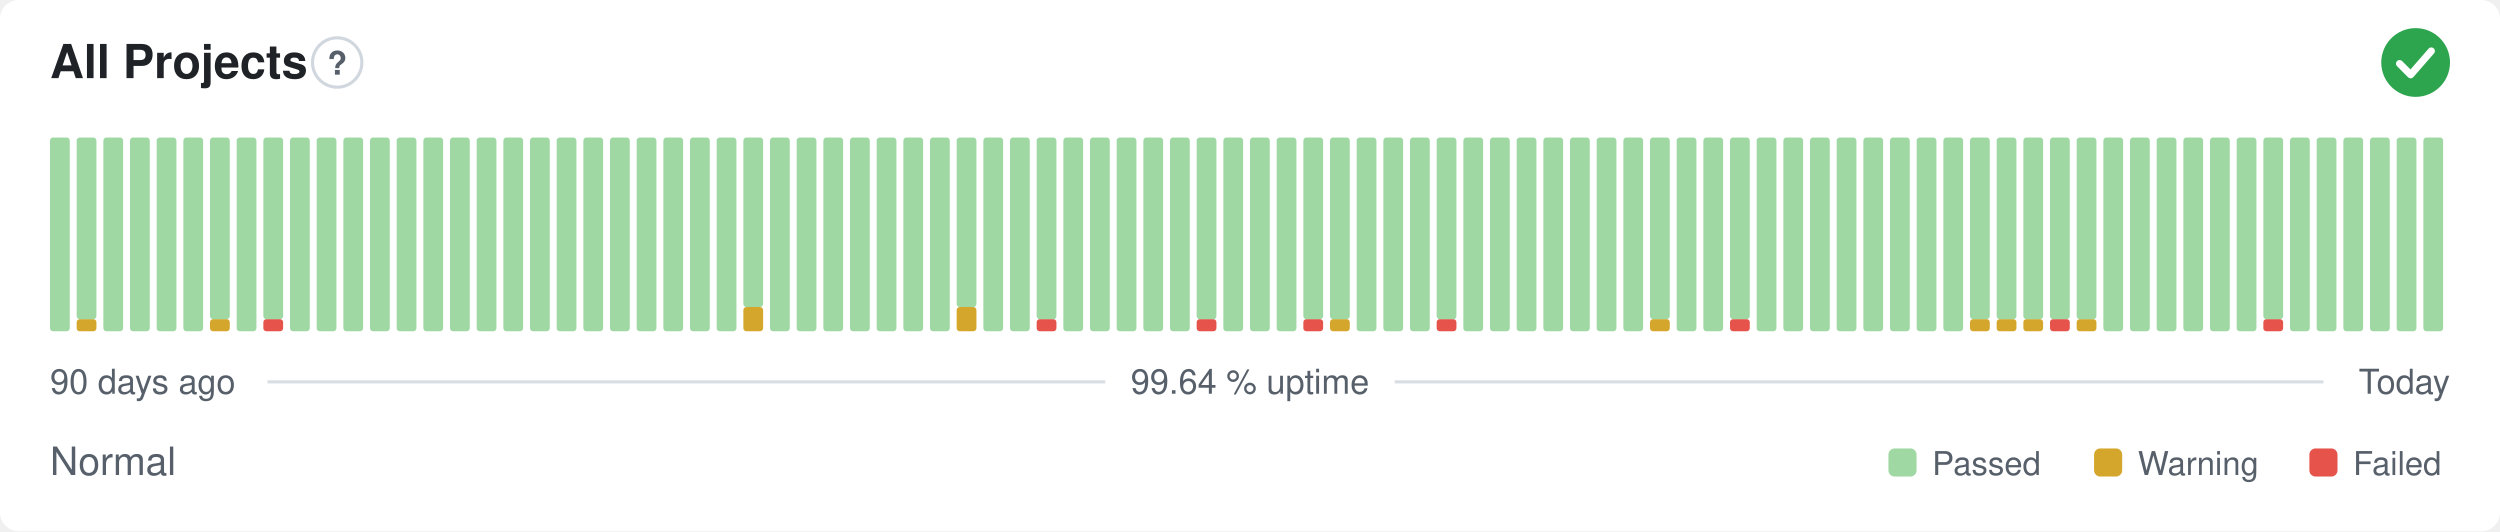
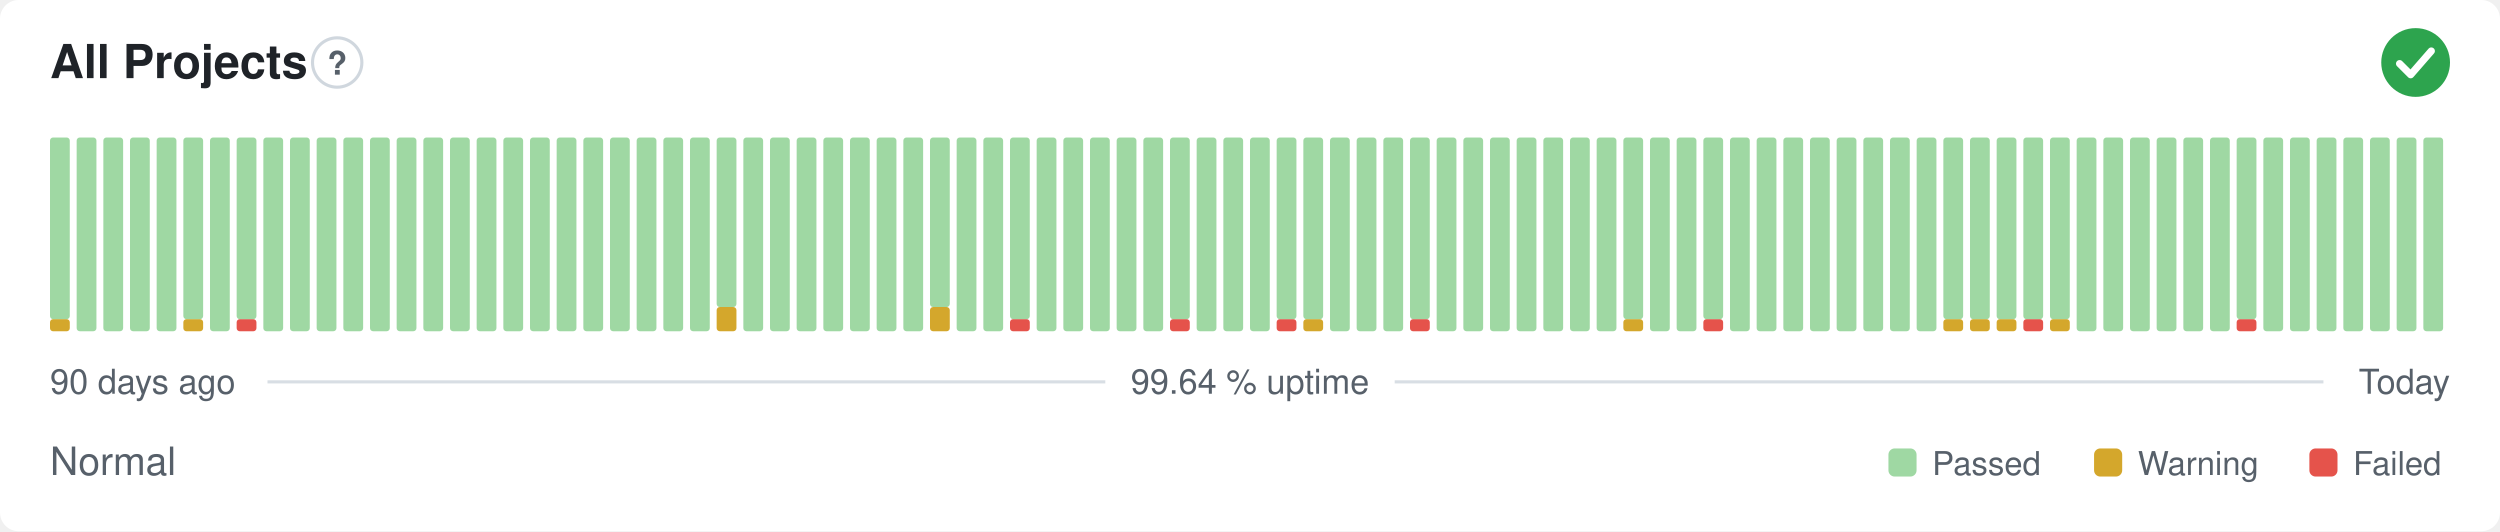
<svg xmlns="http://www.w3.org/2000/svg" width="800" height="170" viewBox="0 0 800 170" role="img" aria-label="All Projects: Normal, 99.64 % uptime over the last 90 days" font-family="-apple-system,BlinkMacSystemFont,'Segoe UI',Helvetica,Arial,sans-serif">
  <style>
    @media (prefers-color-scheme: dark) {
      .bg { fill: #0d1117 }
      .title { fill: #e6edf3 }
      .muted { fill: #8b949e }
      .hint { stroke: #30363d }
      .rule { stroke: #30363d }
      .nodata { fill: #21262d }
    }
  </style>
  <rect class="bg" width="800" height="170" rx="6" fill="#ffffff" />
  <text class="title" x="16" y="25" font-size="15" font-weight="600" fill="#1f2328">All Projects</text>
  <circle class="hint" cx="107.9" cy="20" r="7.9" fill="none" stroke="#d0d7de" stroke-width="1" />
  <text class="muted" x="107.9" y="23.9" text-anchor="middle" font-size="10.4" font-weight="700" fill="#57606a">?</text>
  <circle cx="773" cy="20" r="11" fill="#2da44e" />
  <path d="M767.87 20.37l3.54 3.54 6.60 -7.58" fill="none" stroke="#fff" stroke-width="2.31" stroke-linecap="round" stroke-linejoin="round" />
-   <rect x="16.00" y="44.00" width="6.33" height="62.00" rx="1" fill="#9fd8a3" />
-   <rect x="24.53" y="102.13" width="6.33" height="3.88" rx="1" fill="#d4a72c" />
-   <rect x="24.53" y="44.00" width="6.33" height="58.13" rx="1" fill="#9fd8a3" />
+   <rect x="16.00" y="102.13" width="6.33" height="3.88" rx="1" fill="#d4a72c" />
+   <rect x="16.00" y="44.00" width="6.33" height="58.13" rx="1" fill="#9fd8a3" />
+   <rect x="24.53" y="44.00" width="6.33" height="62.00" rx="1" fill="#9fd8a3" />
  <rect x="33.07" y="44.00" width="6.33" height="62.00" rx="1" fill="#9fd8a3" />
  <rect x="41.60" y="44.00" width="6.33" height="62.00" rx="1" fill="#9fd8a3" />
  <rect x="50.13" y="44.00" width="6.33" height="62.00" rx="1" fill="#9fd8a3" />
-   <rect x="58.67" y="44.00" width="6.33" height="62.00" rx="1" fill="#9fd8a3" />
-   <rect x="67.20" y="102.13" width="6.33" height="3.88" rx="1" fill="#d4a72c" />
-   <rect x="67.20" y="44.00" width="6.33" height="58.13" rx="1" fill="#9fd8a3" />
-   <rect x="75.73" y="44.00" width="6.33" height="62.00" rx="1" fill="#9fd8a3" />
-   <rect x="84.27" y="102.13" width="6.33" height="3.88" rx="1" fill="#e5534b" />
-   <rect x="84.27" y="44.00" width="6.33" height="58.13" rx="1" fill="#9fd8a3" />
+   <rect x="58.67" y="102.13" width="6.33" height="3.88" rx="1" fill="#d4a72c" />
+   <rect x="58.67" y="44.00" width="6.33" height="58.13" rx="1" fill="#9fd8a3" />
+   <rect x="67.20" y="44.00" width="6.33" height="62.00" rx="1" fill="#9fd8a3" />
+   <rect x="75.73" y="102.13" width="6.33" height="3.88" rx="1" fill="#e5534b" />
+   <rect x="75.73" y="44.00" width="6.33" height="58.13" rx="1" fill="#9fd8a3" />
+   <rect x="84.27" y="44.00" width="6.33" height="62.00" rx="1" fill="#9fd8a3" />
  <rect x="92.80" y="44.00" width="6.33" height="62.00" rx="1" fill="#9fd8a3" />
  <rect x="101.33" y="44.00" width="6.33" height="62.00" rx="1" fill="#9fd8a3" />
  <rect x="109.87" y="44.00" width="6.33" height="62.00" rx="1" fill="#9fd8a3" />
  <rect x="118.40" y="44.00" width="6.33" height="62.00" rx="1" fill="#9fd8a3" />
  <rect x="126.93" y="44.00" width="6.33" height="62.00" rx="1" fill="#9fd8a3" />
  <rect x="135.47" y="44.00" width="6.33" height="62.00" rx="1" fill="#9fd8a3" />
  <rect x="144.00" y="44.00" width="6.33" height="62.00" rx="1" fill="#9fd8a3" />
  <rect x="152.53" y="44.00" width="6.33" height="62.00" rx="1" fill="#9fd8a3" />
  <rect x="161.07" y="44.00" width="6.33" height="62.00" rx="1" fill="#9fd8a3" />
  <rect x="169.60" y="44.00" width="6.33" height="62.00" rx="1" fill="#9fd8a3" />
  <rect x="178.13" y="44.00" width="6.33" height="62.00" rx="1" fill="#9fd8a3" />
  <rect x="186.67" y="44.00" width="6.33" height="62.00" rx="1" fill="#9fd8a3" />
  <rect x="195.20" y="44.00" width="6.33" height="62.00" rx="1" fill="#9fd8a3" />
  <rect x="203.73" y="44.00" width="6.33" height="62.00" rx="1" fill="#9fd8a3" />
  <rect x="212.27" y="44.00" width="6.33" height="62.00" rx="1" fill="#9fd8a3" />
  <rect x="220.80" y="44.00" width="6.33" height="62.00" rx="1" fill="#9fd8a3" />
-   <rect x="229.33" y="44.00" width="6.33" height="62.00" rx="1" fill="#9fd8a3" />
-   <rect x="237.87" y="98.25" width="6.33" height="7.75" rx="1" fill="#d4a72c" />
-   <rect x="237.87" y="44.00" width="6.33" height="54.25" rx="1" fill="#9fd8a3" />
+   <rect x="229.33" y="98.25" width="6.33" height="7.75" rx="1" fill="#d4a72c" />
+   <rect x="229.33" y="44.00" width="6.33" height="54.25" rx="1" fill="#9fd8a3" />
+   <rect x="237.87" y="44.00" width="6.33" height="62.00" rx="1" fill="#9fd8a3" />
  <rect x="246.40" y="44.00" width="6.33" height="62.00" rx="1" fill="#9fd8a3" />
  <rect x="254.93" y="44.00" width="6.33" height="62.00" rx="1" fill="#9fd8a3" />
  <rect x="263.47" y="44.00" width="6.33" height="62.00" rx="1" fill="#9fd8a3" />
  <rect x="272.00" y="44.00" width="6.33" height="62.00" rx="1" fill="#9fd8a3" />
  <rect x="280.53" y="44.00" width="6.33" height="62.00" rx="1" fill="#9fd8a3" />
  <rect x="289.07" y="44.00" width="6.33" height="62.00" rx="1" fill="#9fd8a3" />
-   <rect x="297.60" y="44.00" width="6.33" height="62.00" rx="1" fill="#9fd8a3" />
-   <rect x="306.13" y="98.25" width="6.33" height="7.75" rx="1" fill="#d4a72c" />
-   <rect x="306.13" y="44.00" width="6.33" height="54.25" rx="1" fill="#9fd8a3" />
+   <rect x="297.60" y="98.25" width="6.33" height="7.75" rx="1" fill="#d4a72c" />
+   <rect x="297.60" y="44.00" width="6.33" height="54.25" rx="1" fill="#9fd8a3" />
+   <rect x="306.13" y="44.00" width="6.33" height="62.00" rx="1" fill="#9fd8a3" />
  <rect x="314.67" y="44.00" width="6.33" height="62.00" rx="1" fill="#9fd8a3" />
-   <rect x="323.20" y="44.00" width="6.33" height="62.00" rx="1" fill="#9fd8a3" />
-   <rect x="331.73" y="102.13" width="6.33" height="3.88" rx="1" fill="#e5534b" />
-   <rect x="331.73" y="44.00" width="6.33" height="58.13" rx="1" fill="#9fd8a3" />
+   <rect x="323.20" y="102.13" width="6.33" height="3.88" rx="1" fill="#e5534b" />
+   <rect x="323.20" y="44.00" width="6.33" height="58.13" rx="1" fill="#9fd8a3" />
+   <rect x="331.73" y="44.00" width="6.33" height="62.00" rx="1" fill="#9fd8a3" />
  <rect x="340.27" y="44.00" width="6.33" height="62.00" rx="1" fill="#9fd8a3" />
  <rect x="348.80" y="44.00" width="6.33" height="62.00" rx="1" fill="#9fd8a3" />
  <rect x="357.33" y="44.00" width="6.33" height="62.00" rx="1" fill="#9fd8a3" />
  <rect x="365.87" y="44.00" width="6.33" height="62.00" rx="1" fill="#9fd8a3" />
-   <rect x="374.40" y="44.00" width="6.33" height="62.00" rx="1" fill="#9fd8a3" />
-   <rect x="382.93" y="102.13" width="6.33" height="3.88" rx="1" fill="#e5534b" />
-   <rect x="382.93" y="44.00" width="6.33" height="58.13" rx="1" fill="#9fd8a3" />
+   <rect x="374.40" y="102.13" width="6.33" height="3.88" rx="1" fill="#e5534b" />
+   <rect x="374.40" y="44.00" width="6.33" height="58.13" rx="1" fill="#9fd8a3" />
+   <rect x="382.93" y="44.00" width="6.33" height="62.00" rx="1" fill="#9fd8a3" />
  <rect x="391.47" y="44.00" width="6.33" height="62.00" rx="1" fill="#9fd8a3" />
  <rect x="400.00" y="44.00" width="6.33" height="62.00" rx="1" fill="#9fd8a3" />
-   <rect x="408.53" y="44.00" width="6.33" height="62.00" rx="1" fill="#9fd8a3" />
-   <rect x="417.07" y="102.13" width="6.33" height="3.88" rx="1" fill="#e5534b" />
+   <rect x="408.53" y="102.13" width="6.33" height="3.88" rx="1" fill="#e5534b" />
+   <rect x="408.53" y="44.00" width="6.33" height="58.13" rx="1" fill="#9fd8a3" />
+   <rect x="417.07" y="102.13" width="6.33" height="3.88" rx="1" fill="#d4a72c" />
  <rect x="417.07" y="44.00" width="6.33" height="58.13" rx="1" fill="#9fd8a3" />
-   <rect x="425.60" y="102.13" width="6.33" height="3.88" rx="1" fill="#d4a72c" />
-   <rect x="425.60" y="44.00" width="6.33" height="58.13" rx="1" fill="#9fd8a3" />
+   <rect x="425.60" y="44.00" width="6.33" height="62.00" rx="1" fill="#9fd8a3" />
  <rect x="434.13" y="44.00" width="6.33" height="62.00" rx="1" fill="#9fd8a3" />
  <rect x="442.67" y="44.00" width="6.33" height="62.00" rx="1" fill="#9fd8a3" />
-   <rect x="451.20" y="44.00" width="6.33" height="62.00" rx="1" fill="#9fd8a3" />
-   <rect x="459.73" y="102.13" width="6.33" height="3.88" rx="1" fill="#e5534b" />
-   <rect x="459.73" y="44.00" width="6.33" height="58.13" rx="1" fill="#9fd8a3" />
+   <rect x="451.20" y="102.13" width="6.33" height="3.88" rx="1" fill="#e5534b" />
+   <rect x="451.20" y="44.00" width="6.33" height="58.13" rx="1" fill="#9fd8a3" />
+   <rect x="459.73" y="44.00" width="6.33" height="62.00" rx="1" fill="#9fd8a3" />
  <rect x="468.27" y="44.00" width="6.33" height="62.00" rx="1" fill="#9fd8a3" />
  <rect x="476.80" y="44.00" width="6.33" height="62.00" rx="1" fill="#9fd8a3" />
  <rect x="485.33" y="44.00" width="6.33" height="62.00" rx="1" fill="#9fd8a3" />
  <rect x="493.87" y="44.00" width="6.33" height="62.00" rx="1" fill="#9fd8a3" />
  <rect x="502.40" y="44.00" width="6.33" height="62.00" rx="1" fill="#9fd8a3" />
  <rect x="510.93" y="44.00" width="6.33" height="62.00" rx="1" fill="#9fd8a3" />
-   <rect x="519.47" y="44.00" width="6.33" height="62.00" rx="1" fill="#9fd8a3" />
-   <rect x="528.00" y="102.13" width="6.33" height="3.88" rx="1" fill="#d4a72c" />
-   <rect x="528.00" y="44.00" width="6.33" height="58.13" rx="1" fill="#9fd8a3" />
+   <rect x="519.47" y="102.13" width="6.33" height="3.88" rx="1" fill="#d4a72c" />
+   <rect x="519.47" y="44.00" width="6.33" height="58.13" rx="1" fill="#9fd8a3" />
+   <rect x="528.00" y="44.00" width="6.33" height="62.00" rx="1" fill="#9fd8a3" />
  <rect x="536.53" y="44.00" width="6.33" height="62.00" rx="1" fill="#9fd8a3" />
-   <rect x="545.07" y="44.00" width="6.33" height="62.00" rx="1" fill="#9fd8a3" />
-   <rect x="553.60" y="102.13" width="6.33" height="3.88" rx="1" fill="#e5534b" />
-   <rect x="553.60" y="44.00" width="6.33" height="58.13" rx="1" fill="#9fd8a3" />
+   <rect x="545.07" y="102.13" width="6.33" height="3.88" rx="1" fill="#e5534b" />
+   <rect x="545.07" y="44.00" width="6.33" height="58.13" rx="1" fill="#9fd8a3" />
+   <rect x="553.60" y="44.00" width="6.33" height="62.00" rx="1" fill="#9fd8a3" />
  <rect x="562.13" y="44.00" width="6.33" height="62.00" rx="1" fill="#9fd8a3" />
  <rect x="570.67" y="44.00" width="6.33" height="62.00" rx="1" fill="#9fd8a3" />
  <rect x="579.20" y="44.00" width="6.33" height="62.00" rx="1" fill="#9fd8a3" />
  <rect x="587.73" y="44.00" width="6.33" height="62.00" rx="1" fill="#9fd8a3" />
  <rect x="596.27" y="44.00" width="6.33" height="62.00" rx="1" fill="#9fd8a3" />
  <rect x="604.80" y="44.00" width="6.33" height="62.00" rx="1" fill="#9fd8a3" />
  <rect x="613.33" y="44.00" width="6.33" height="62.00" rx="1" fill="#9fd8a3" />
-   <rect x="621.87" y="44.00" width="6.33" height="62.00" rx="1" fill="#9fd8a3" />
+   <rect x="621.87" y="102.13" width="6.33" height="3.88" rx="1" fill="#d4a72c" />
+   <rect x="621.87" y="44.00" width="6.33" height="58.13" rx="1" fill="#9fd8a3" />
  <rect x="630.40" y="102.13" width="6.33" height="3.88" rx="1" fill="#d4a72c" />
  <rect x="630.40" y="44.00" width="6.33" height="58.13" rx="1" fill="#9fd8a3" />
  <rect x="638.93" y="102.13" width="6.33" height="3.88" rx="1" fill="#d4a72c" />
  <rect x="638.93" y="44.00" width="6.33" height="58.13" rx="1" fill="#9fd8a3" />
-   <rect x="647.47" y="102.13" width="6.33" height="3.88" rx="1" fill="#d4a72c" />
+   <rect x="647.47" y="102.13" width="6.33" height="3.88" rx="1" fill="#e5534b" />
  <rect x="647.47" y="44.00" width="6.33" height="58.13" rx="1" fill="#9fd8a3" />
-   <rect x="656.00" y="102.13" width="6.33" height="3.88" rx="1" fill="#e5534b" />
+   <rect x="656.00" y="102.13" width="6.33" height="3.88" rx="1" fill="#d4a72c" />
  <rect x="656.00" y="44.00" width="6.33" height="58.13" rx="1" fill="#9fd8a3" />
-   <rect x="664.53" y="102.13" width="6.33" height="3.88" rx="1" fill="#d4a72c" />
-   <rect x="664.53" y="44.00" width="6.33" height="58.13" rx="1" fill="#9fd8a3" />
+   <rect x="664.53" y="44.00" width="6.33" height="62.00" rx="1" fill="#9fd8a3" />
  <rect x="673.07" y="44.00" width="6.33" height="62.00" rx="1" fill="#9fd8a3" />
  <rect x="681.60" y="44.00" width="6.33" height="62.00" rx="1" fill="#9fd8a3" />
  <rect x="690.13" y="44.00" width="6.33" height="62.00" rx="1" fill="#9fd8a3" />
  <rect x="698.67" y="44.00" width="6.33" height="62.00" rx="1" fill="#9fd8a3" />
  <rect x="707.20" y="44.00" width="6.33" height="62.00" rx="1" fill="#9fd8a3" />
-   <rect x="715.73" y="44.00" width="6.33" height="62.00" rx="1" fill="#9fd8a3" />
-   <rect x="724.27" y="102.13" width="6.33" height="3.88" rx="1" fill="#e5534b" />
-   <rect x="724.27" y="44.00" width="6.33" height="58.13" rx="1" fill="#9fd8a3" />
+   <rect x="715.73" y="102.13" width="6.33" height="3.88" rx="1" fill="#e5534b" />
+   <rect x="715.73" y="44.00" width="6.33" height="58.13" rx="1" fill="#9fd8a3" />
+   <rect x="724.27" y="44.00" width="6.33" height="62.00" rx="1" fill="#9fd8a3" />
  <rect x="732.80" y="44.00" width="6.33" height="62.00" rx="1" fill="#9fd8a3" />
  <rect x="741.33" y="44.00" width="6.33" height="62.00" rx="1" fill="#9fd8a3" />
  <rect x="749.87" y="44.00" width="6.33" height="62.00" rx="1" fill="#9fd8a3" />
  <rect x="758.40" y="44.00" width="6.33" height="62.00" rx="1" fill="#9fd8a3" />
  <rect x="766.93" y="44.00" width="6.33" height="62.00" rx="1" fill="#9fd8a3" />
  <rect x="775.47" y="44.00" width="6.33" height="62.00" rx="1" fill="#9fd8a3" />
  <text class="muted" x="16" y="126" font-size="11" fill="#57606a">90 days ago</text>
  <text class="muted" x="400" y="126" text-anchor="middle" font-size="11" fill="#57606a">99.64 % uptime</text>
  <text class="muted" x="784" y="126" text-anchor="end" font-size="11" fill="#57606a">Today</text>
  <line class="rule" x1="85.6" y1="122.2" x2="353.7" y2="122.2" stroke="#d8dee4" stroke-width="1" />
  <line class="rule" x1="446.3" y1="122.2" x2="743.5" y2="122.2" stroke="#d8dee4" stroke-width="1" />
  <text class="muted" x="16" y="152" font-size="12.5" fill="#57606a">Normal</text>
  <rect x="604.3" y="143.5" width="9.0" height="9.0" rx="2" fill="#9fd8a3" />
  <text class="muted" x="618.3" y="152" font-size="10.5" fill="#57606a">Passed</text>
  <rect x="670.1" y="143.5" width="9.0" height="9.0" rx="2" fill="#d4a72c" />
  <text class="muted" x="684.1" y="152" font-size="10.5" fill="#57606a">Warning</text>
  <rect x="739.0" y="143.5" width="9.0" height="9.0" rx="2" fill="#e5534b" />
  <text class="muted" x="753.0" y="152" font-size="10.5" fill="#57606a">Failed</text>
</svg>
